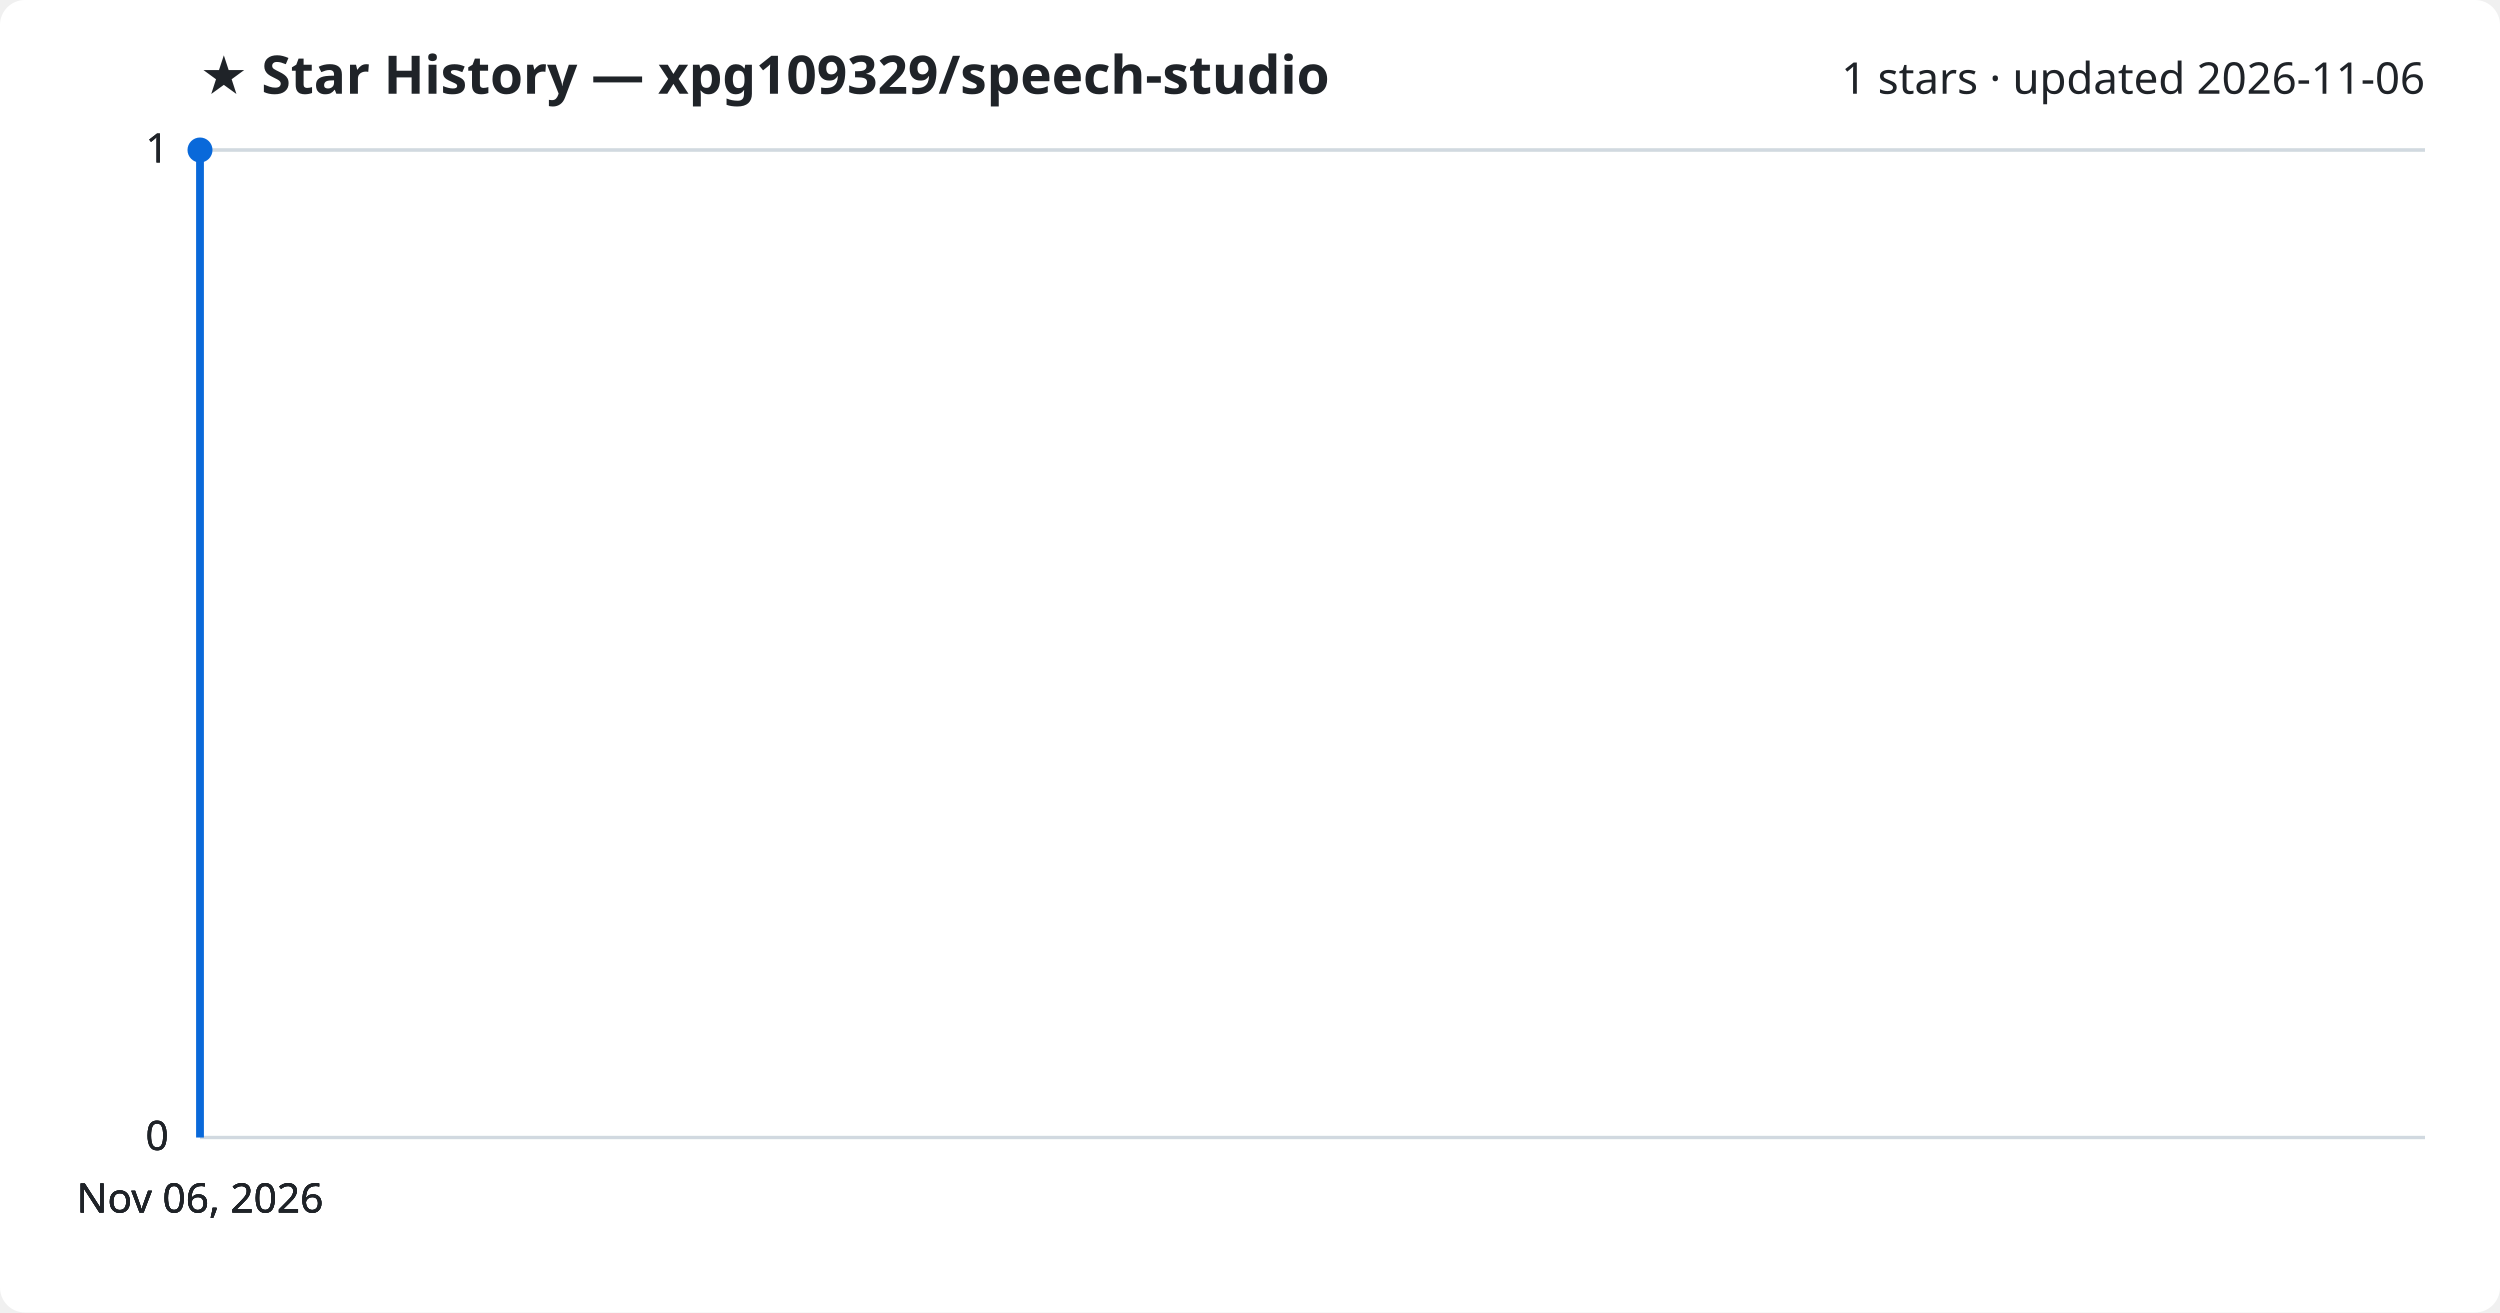
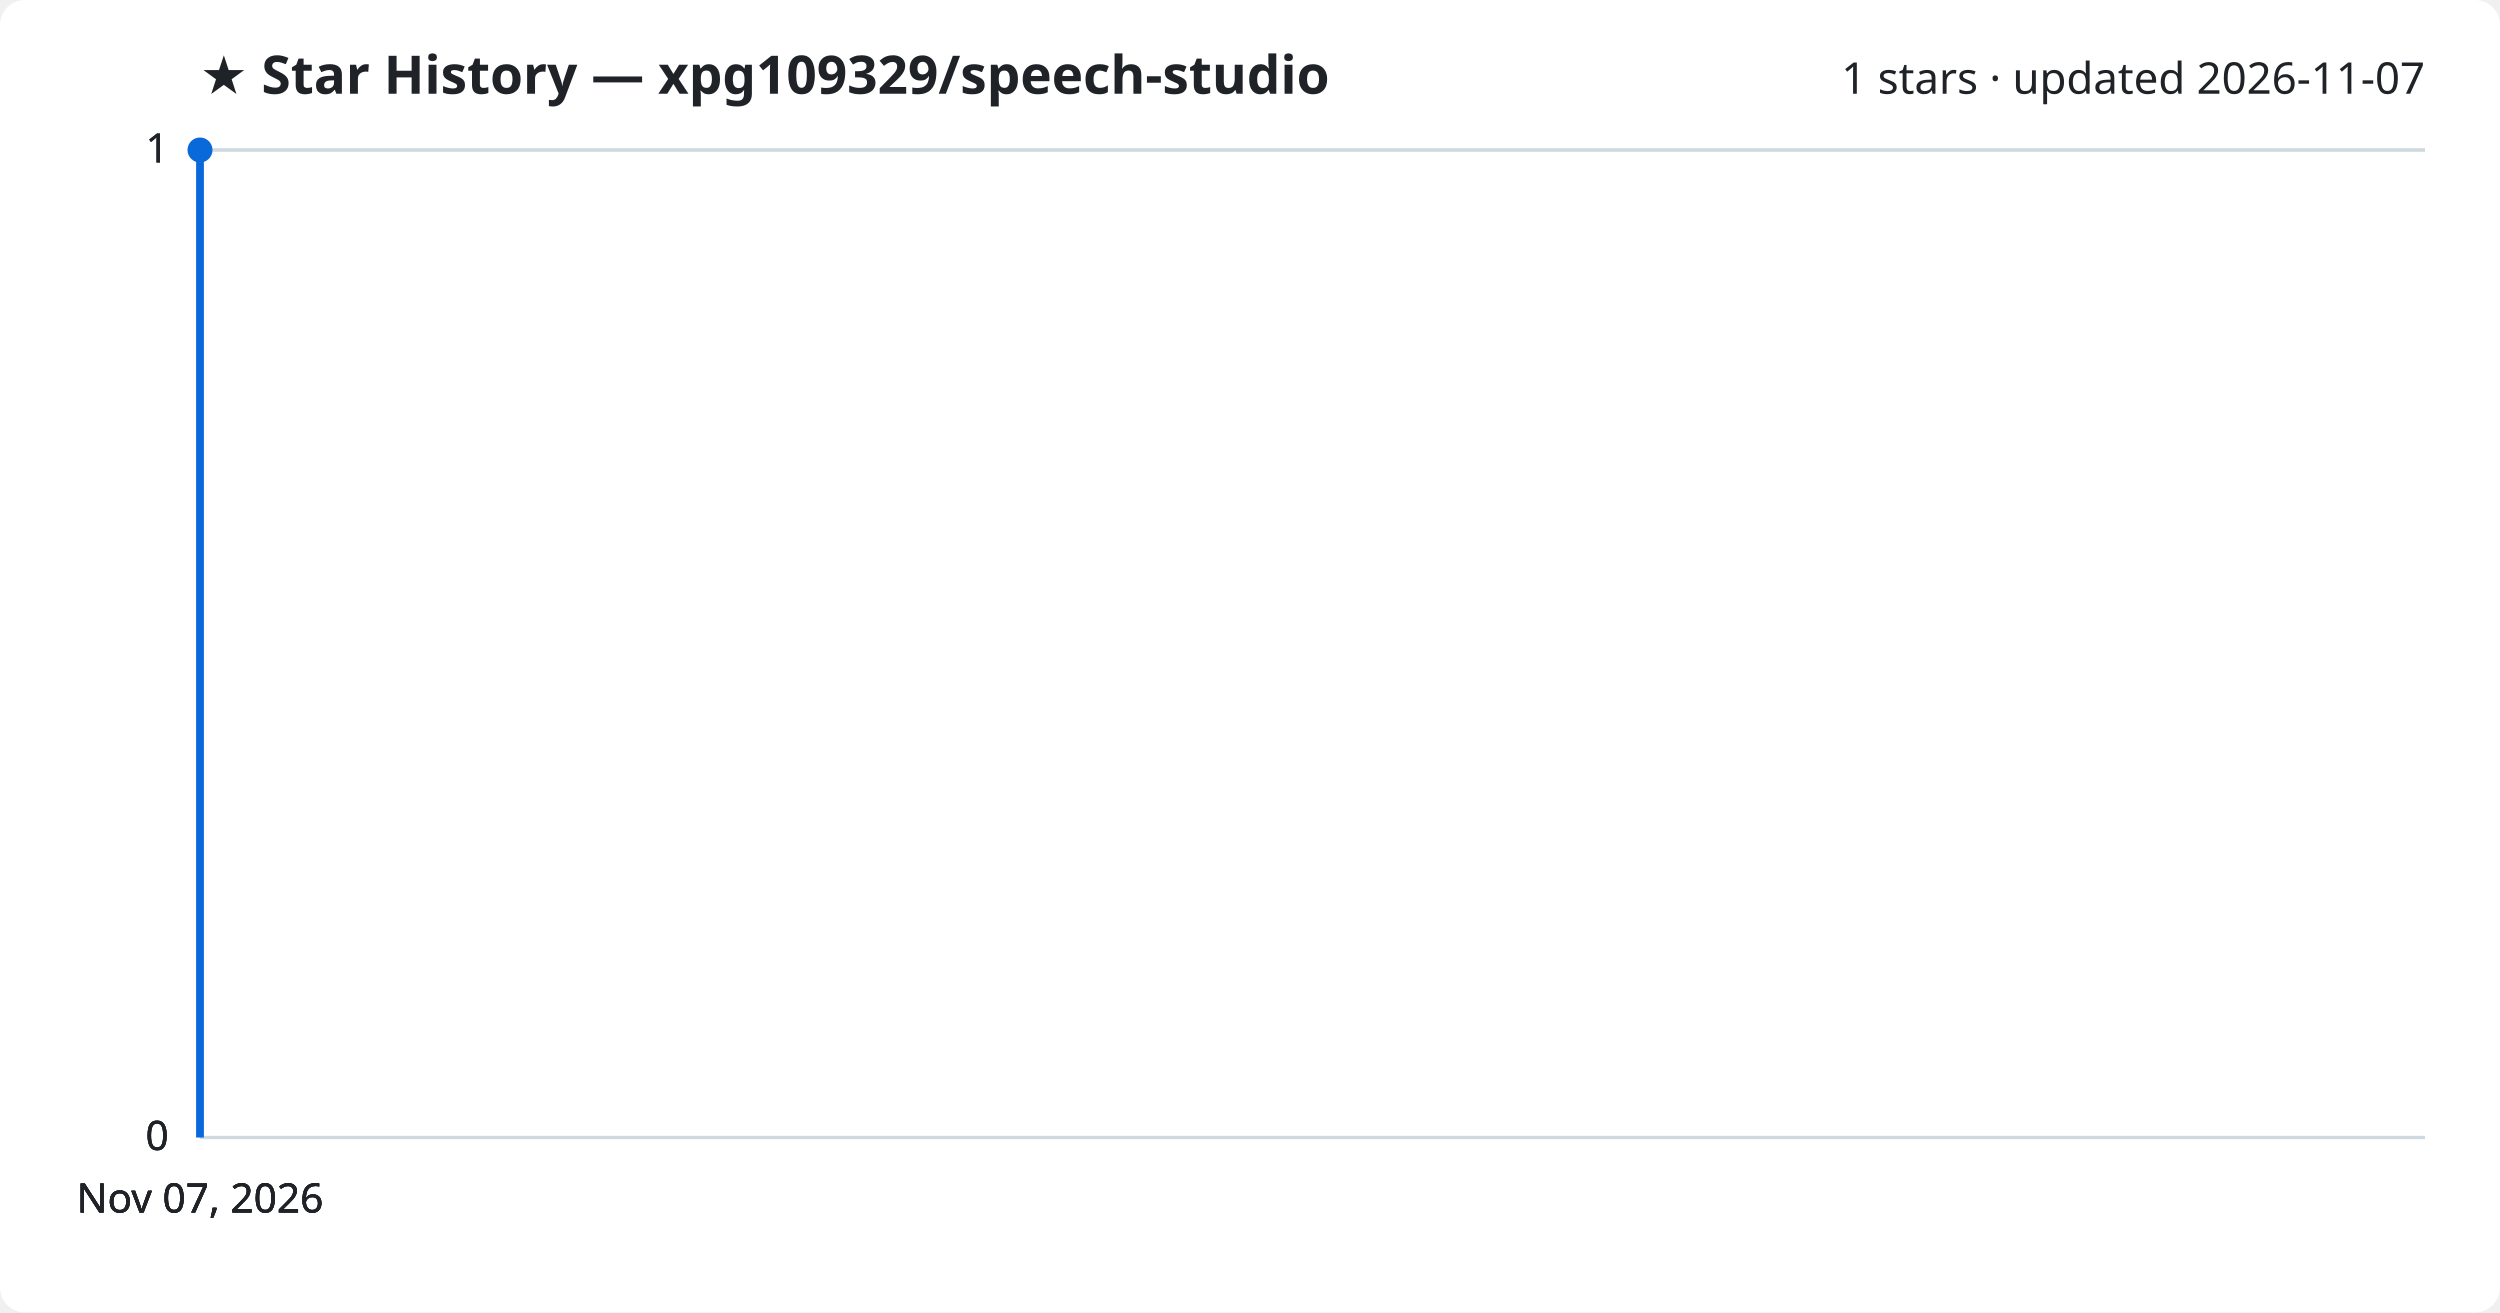
<svg xmlns="http://www.w3.org/2000/svg" viewBox="0 0 800 420" font-family="Segoe UI, sans-serif">
  <rect width="800" height="420" fill="#ffffff" rx="8" />
  <text x="64" y="30" fill="#1f2328" font-size="17" font-weight="700">★ Star History — xpg109329/speech-studio</text>
-   <text x="776" y="30" fill="#1f2328" font-size="14" text-anchor="end">1 stars · updated 2026-11-06</text>
+   <text x="776" y="30" fill="#1f2328" font-size="14" text-anchor="end">1 stars · updated 2026-11-07</text>
  <line x1="64" y1="364.0" x2="776" y2="364.0" stroke="#d1d9e0" stroke-width="1" />
  <text x="54" y="368.0" fill="#1f2328" font-size="13" text-anchor="end">0</text>
  <line x1="64" y1="364.0" x2="776" y2="364.0" stroke="#d1d9e0" stroke-width="1" />
  <text x="54" y="368.0" fill="#1f2328" font-size="13" text-anchor="end">0</text>
  <line x1="64" y1="364.0" x2="776" y2="364.0" stroke="#d1d9e0" stroke-width="1" />
  <text x="54" y="368.0" fill="#1f2328" font-size="13" text-anchor="end">0</text>
  <line x1="64" y1="48.0" x2="776" y2="48.0" stroke="#d1d9e0" stroke-width="1" />
  <text x="54" y="52.0" fill="#1f2328" font-size="13" text-anchor="end">1</text>
  <line x1="64" y1="48.0" x2="776" y2="48.0" stroke="#d1d9e0" stroke-width="1" />
  <text x="54" y="52.0" fill="#1f2328" font-size="13" text-anchor="end">1</text>
  <path d="M64.0,364.0 L64.0,48.0 L64.0,48.0" fill="none" stroke="#0969da" stroke-width="2.5" stroke-linejoin="round" />
  <circle cx="64.0" cy="48.0" r="4" fill="#0969da" />
-   <text x="64.0" y="388" fill="#1f2328" font-size="13" text-anchor="middle">Nov 06, 2026</text>
-   <text x="64.0" y="388" fill="#1f2328" font-size="13" text-anchor="middle">Nov 06, 2026</text>
-   <text x="64.0" y="388" fill="#1f2328" font-size="13" text-anchor="middle">Nov 06, 2026</text>
-   <text x="64.0" y="388" fill="#1f2328" font-size="13" text-anchor="middle">Nov 06, 2026</text>
+   <text x="64.0" y="388" fill="#1f2328" font-size="13" text-anchor="middle">Nov 07, 2026</text>
+   <text x="64.0" y="388" fill="#1f2328" font-size="13" text-anchor="middle">Nov 07, 2026</text>
+   <text x="64.0" y="388" fill="#1f2328" font-size="13" text-anchor="middle">Nov 07, 2026</text>
+   <text x="64.0" y="388" fill="#1f2328" font-size="13" text-anchor="middle">Nov 07, 2026</text>
</svg>
